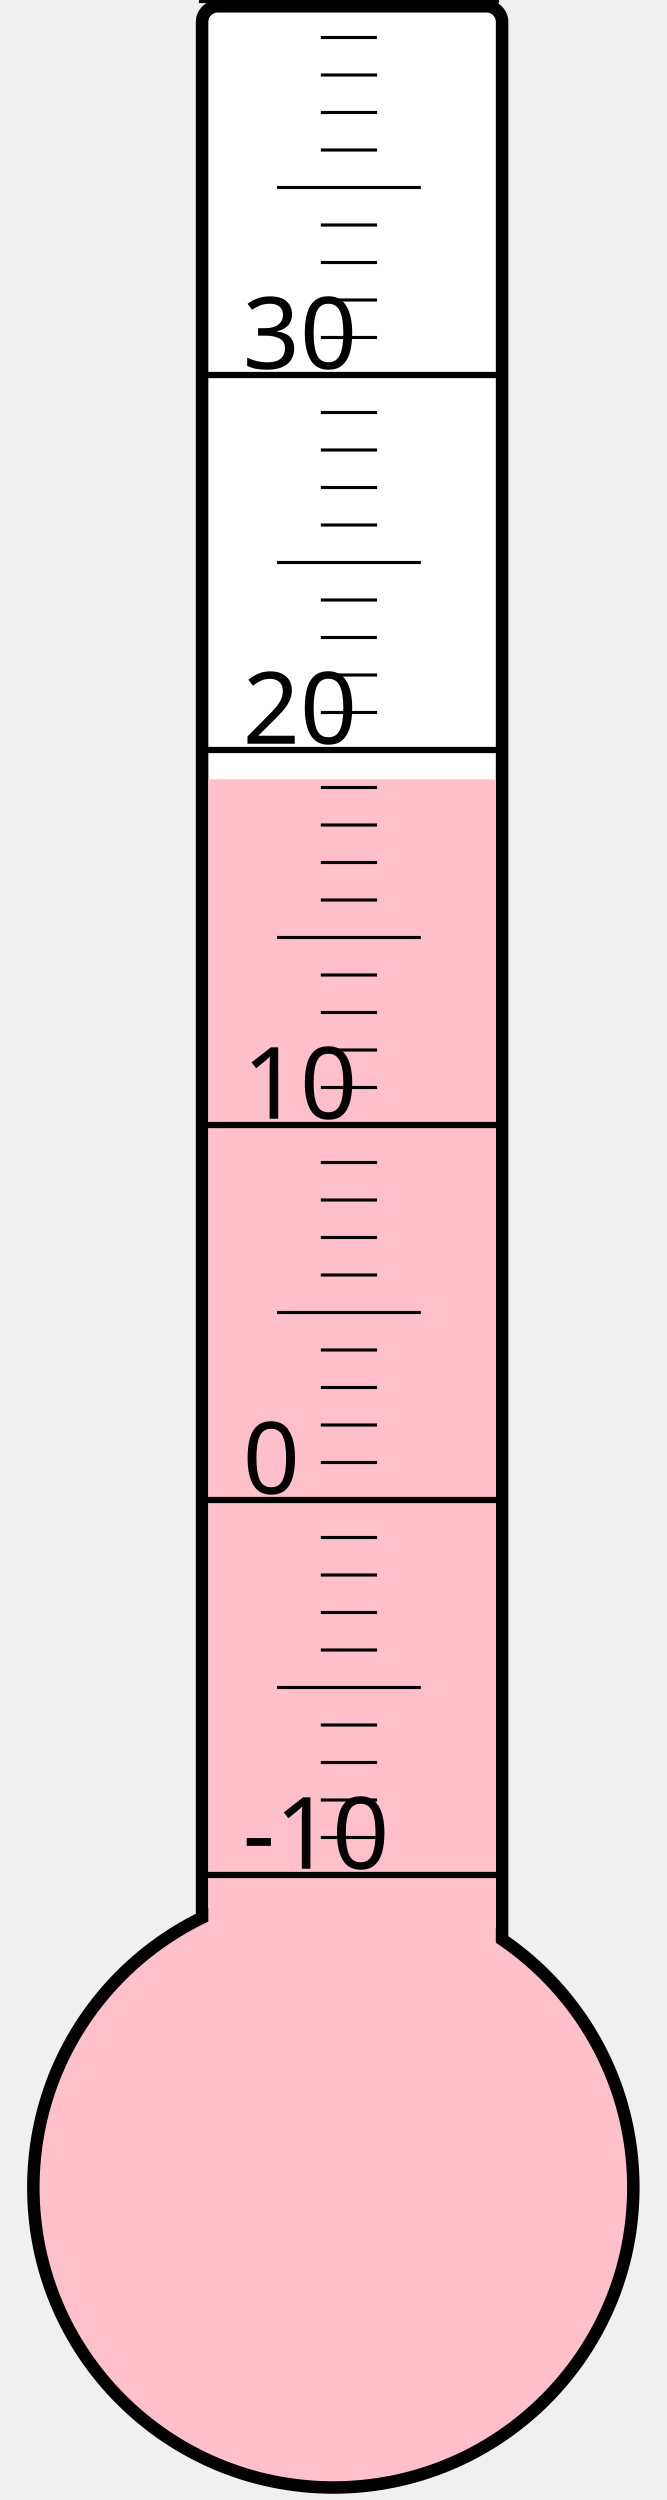
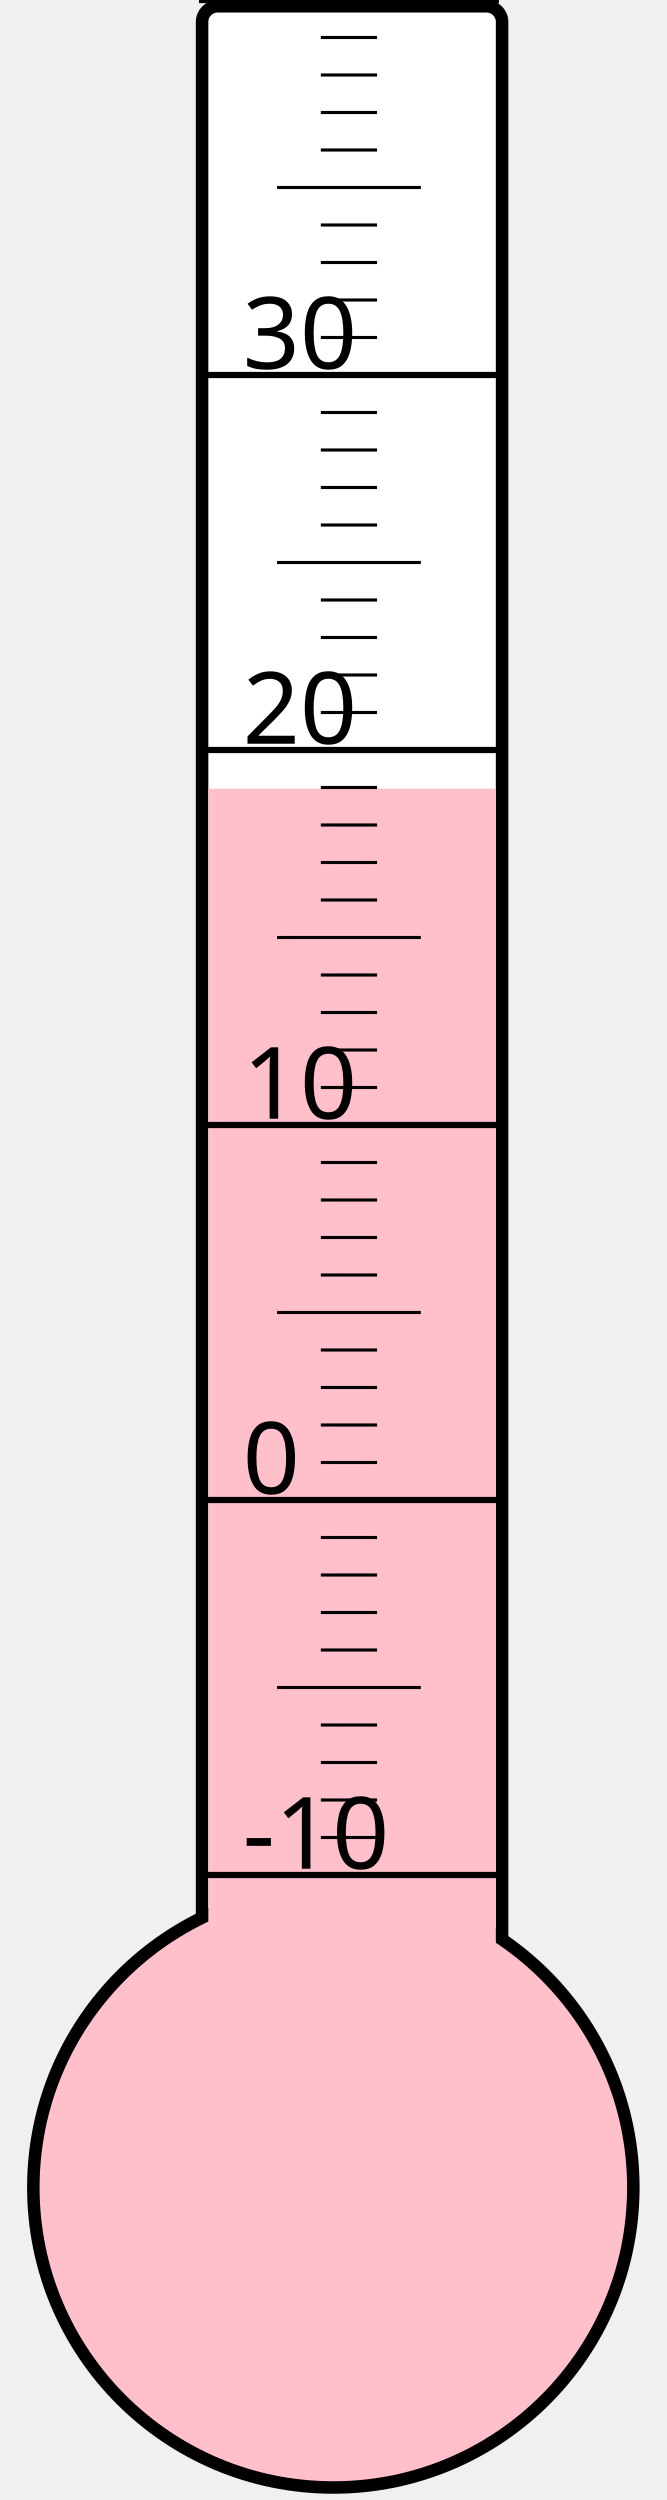
<svg xmlns="http://www.w3.org/2000/svg" width="40px" height="150px" viewBox="0 0 200 800">
  <rect width="200" height="800" x="0" y="0" style="fill: #ffffeb; fill-opacity: 0;" />
  <rect width="96" height="680" x="58" y="2" rx="5" ry="5" style="fill: white; fill-opacity: 1; stroke: black; stroke-width: 4;" />
  <circle cx="100" cy="700" r="96" style="fill: pink; stroke: black; stroke-width: 4;" />
-   <rect width="92" height="450.625" x="60" y="249.375" style="fill: pink; fill-opacity: 1; stroke-width: 0;" />
+   <rect width="92" height="447.625" x="60" y="252.375" style="fill: pink; fill-opacity: 1; stroke-width: 0;" />
  <text x="71" y="598" style="font-family: sans-serif; font-size: 24pt;">-10</text>
  <text x="71" y="478" style="font-family: sans-serif; font-size: 24pt;">0</text>
  <text x="71" y="358" style="font-family: sans-serif; font-size: 24pt;">10</text>
  <text x="71" y="238" style="font-family: sans-serif; font-size: 24pt;">20</text>
  <text x="71" y="118" style="font-family: sans-serif; font-size: 24pt;">30</text>
  <g style="stroke: black;">
    <line x1="57" y1="600" x2="153" y2="600" style="stroke-width: 2;" />
    <line x1="96" y1="588" x2="114" y2="588" style="stroke-width: 1;" />
    <line x1="96" y1="576" x2="114" y2="576" style="stroke-width: 1;" />
    <line x1="96" y1="564" x2="114" y2="564" style="stroke-width: 1;" />
    <line x1="96" y1="552" x2="114" y2="552" style="stroke-width: 1;" />
    <line x1="82" y1="540" x2="128" y2="540" style="stroke-width: 1;" />
    <line x1="96" y1="528" x2="114" y2="528" style="stroke-width: 1;" />
    <line x1="96" y1="516" x2="114" y2="516" style="stroke-width: 1;" />
    <line x1="96" y1="504" x2="114" y2="504" style="stroke-width: 1;" />
    <line x1="96" y1="492" x2="114" y2="492" style="stroke-width: 1;" />
    <line x1="57" y1="480" x2="153" y2="480" style="stroke-width: 2;" />
    <line x1="96" y1="468" x2="114" y2="468" style="stroke-width: 1;" />
    <line x1="96" y1="456" x2="114" y2="456" style="stroke-width: 1;" />
    <line x1="96" y1="444" x2="114" y2="444" style="stroke-width: 1;" />
    <line x1="96" y1="432" x2="114" y2="432" style="stroke-width: 1;" />
    <line x1="82" y1="420" x2="128" y2="420" style="stroke-width: 1;" />
    <line x1="96" y1="408" x2="114" y2="408" style="stroke-width: 1;" />
    <line x1="96" y1="396" x2="114" y2="396" style="stroke-width: 1;" />
    <line x1="96" y1="384" x2="114" y2="384" style="stroke-width: 1;" />
    <line x1="96" y1="372" x2="114" y2="372" style="stroke-width: 1;" />
    <line x1="57" y1="360" x2="153" y2="360" style="stroke-width: 2;" />
    <line x1="96" y1="348" x2="114" y2="348" style="stroke-width: 1;" />
    <line x1="96" y1="336" x2="114" y2="336" style="stroke-width: 1;" />
    <line x1="96" y1="324" x2="114" y2="324" style="stroke-width: 1;" />
    <line x1="96" y1="312" x2="114" y2="312" style="stroke-width: 1;" />
    <line x1="82" y1="300" x2="128" y2="300" style="stroke-width: 1;" />
    <line x1="96" y1="288" x2="114" y2="288" style="stroke-width: 1;" />
    <line x1="96" y1="276" x2="114" y2="276" style="stroke-width: 1;" />
    <line x1="96" y1="264" x2="114" y2="264" style="stroke-width: 1;" />
    <line x1="96" y1="252" x2="114" y2="252" style="stroke-width: 1;" />
    <line x1="57" y1="240" x2="153" y2="240" style="stroke-width: 2;" />
    <line x1="96" y1="228" x2="114" y2="228" style="stroke-width: 1;" />
    <line x1="96" y1="216" x2="114" y2="216" style="stroke-width: 1;" />
    <line x1="96" y1="204" x2="114" y2="204" style="stroke-width: 1;" />
    <line x1="96" y1="192" x2="114" y2="192" style="stroke-width: 1;" />
    <line x1="82" y1="180" x2="128" y2="180" style="stroke-width: 1;" />
    <line x1="96" y1="168" x2="114" y2="168" style="stroke-width: 1;" />
    <line x1="96" y1="156" x2="114" y2="156" style="stroke-width: 1;" />
    <line x1="96" y1="144" x2="114" y2="144" style="stroke-width: 1;" />
    <line x1="96" y1="132" x2="114" y2="132" style="stroke-width: 1;" />
    <line x1="57" y1="120" x2="153" y2="120" style="stroke-width: 2;" />
    <line x1="96" y1="108" x2="114" y2="108" style="stroke-width: 1;" />
    <line x1="96" y1="96" x2="114" y2="96" style="stroke-width: 1;" />
    <line x1="96" y1="84" x2="114" y2="84" style="stroke-width: 1;" />
    <line x1="96" y1="72" x2="114" y2="72" style="stroke-width: 1;" />
    <line x1="82" y1="60" x2="128" y2="60" style="stroke-width: 1;" />
    <line x1="96" y1="48" x2="114" y2="48" style="stroke-width: 1;" />
    <line x1="96" y1="36" x2="114" y2="36" style="stroke-width: 1;" />
    <line x1="96" y1="24" x2="114" y2="24" style="stroke-width: 1;" />
    <line x1="96" y1="12" x2="114" y2="12" style="stroke-width: 1;" />
    <line x1="57" y1="0" x2="153" y2="0" style="stroke-width: 2;" />
  </g>
</svg>
